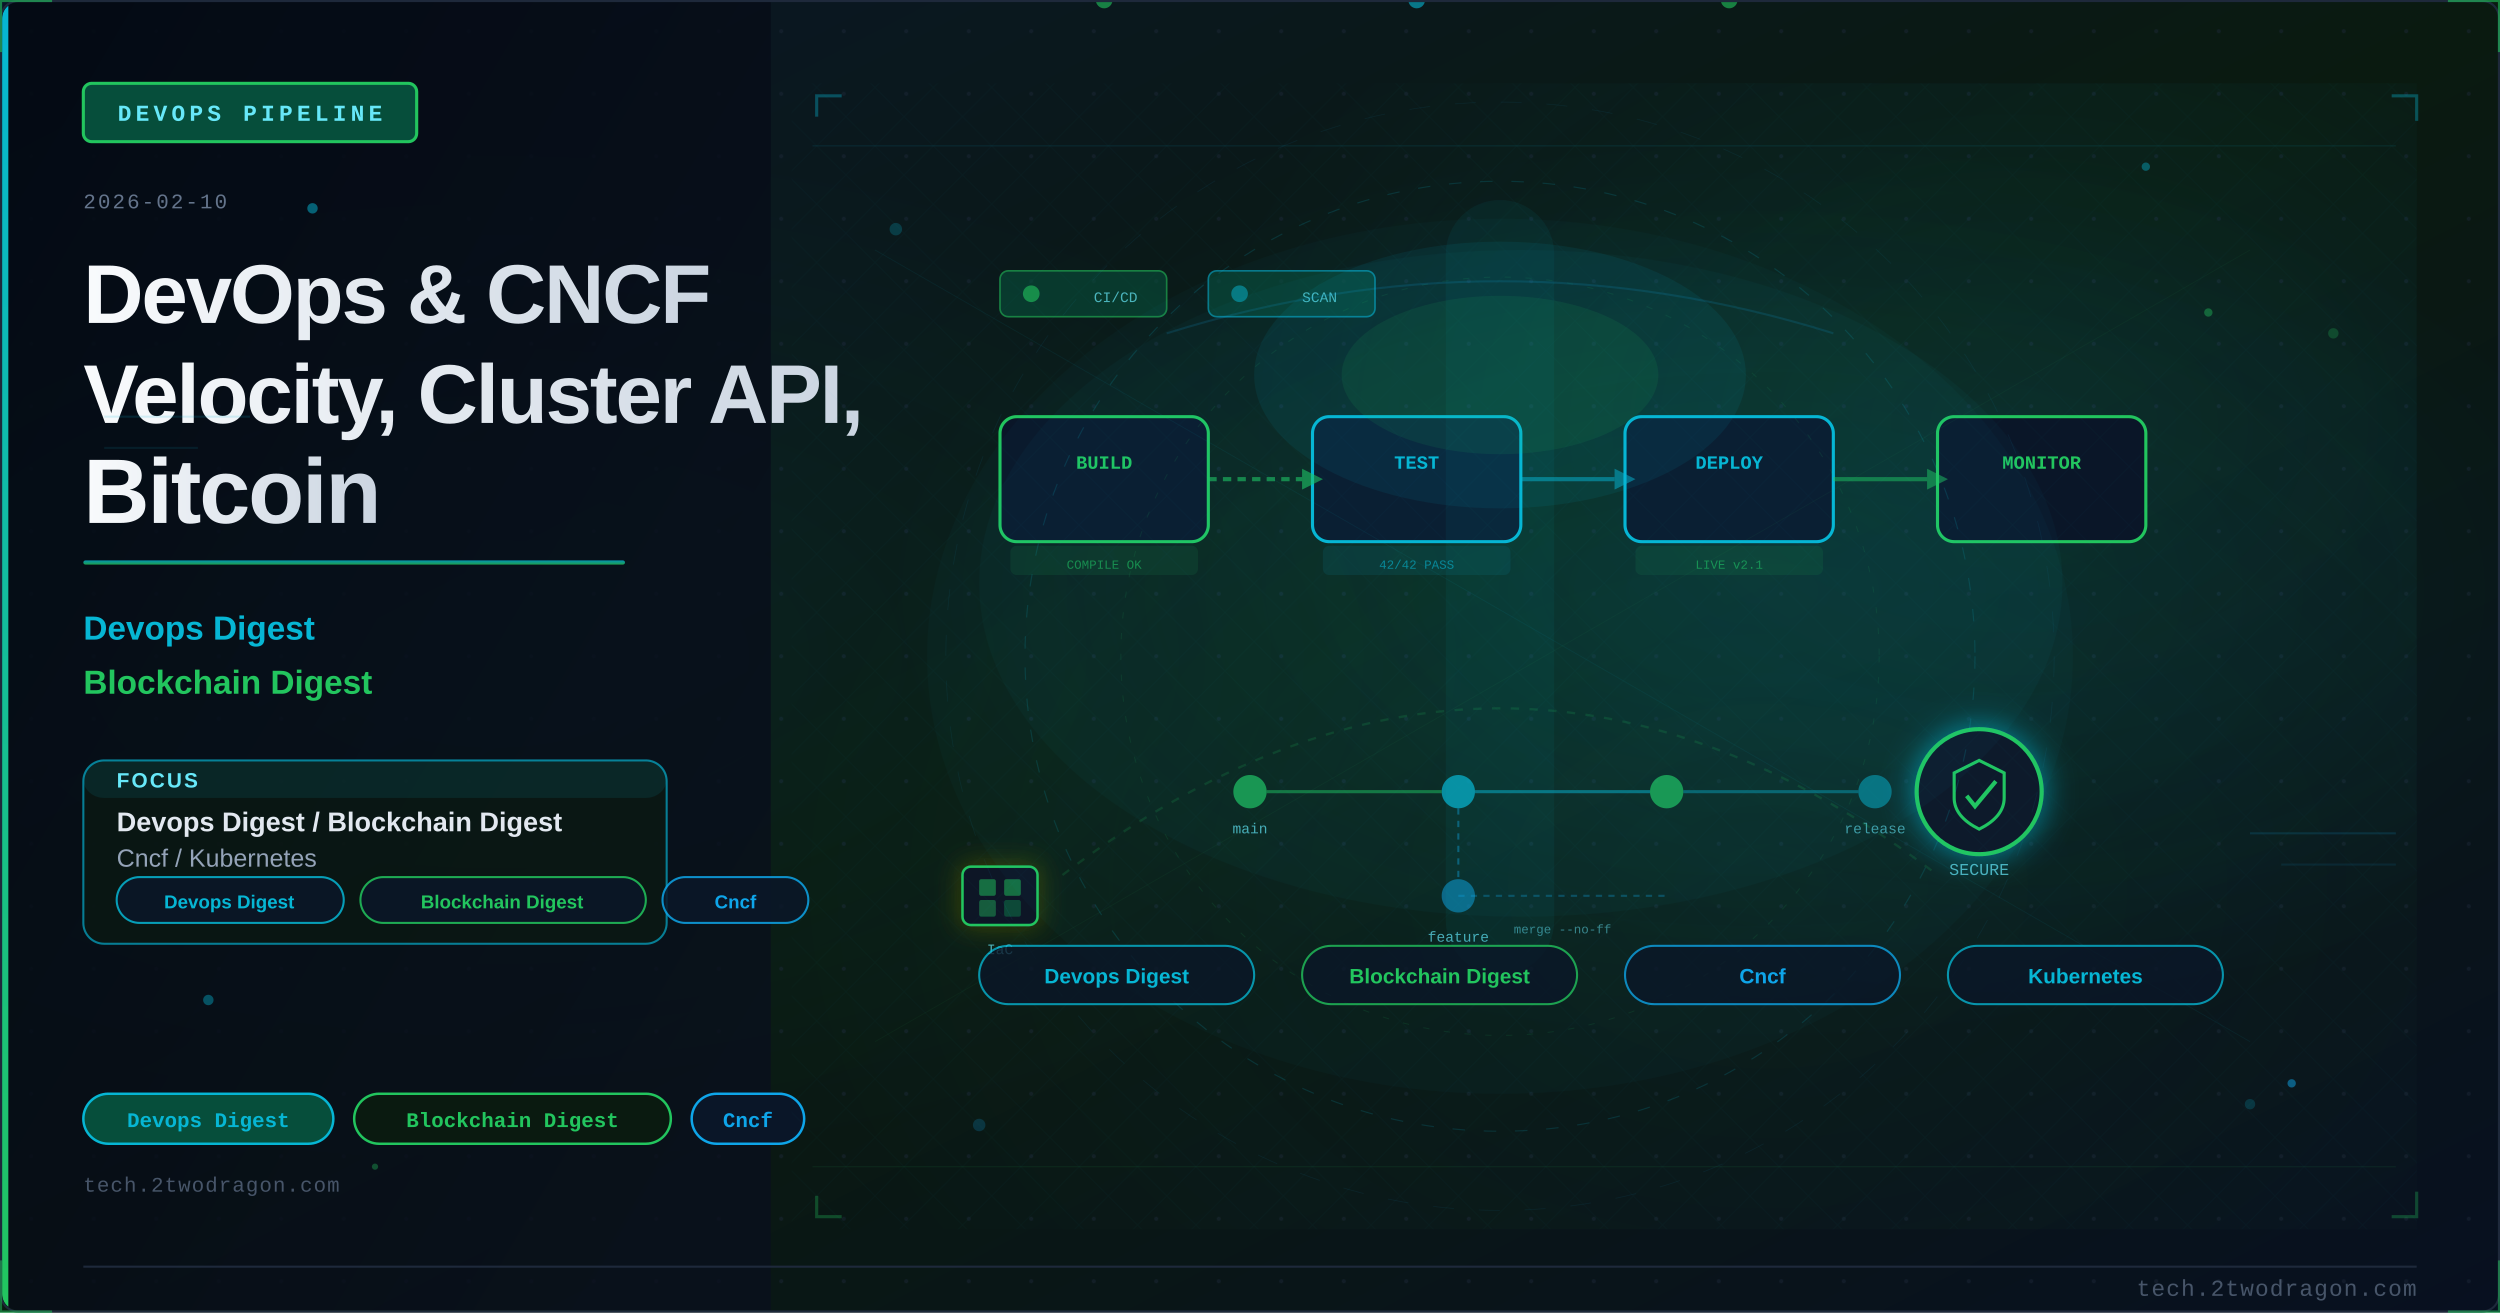
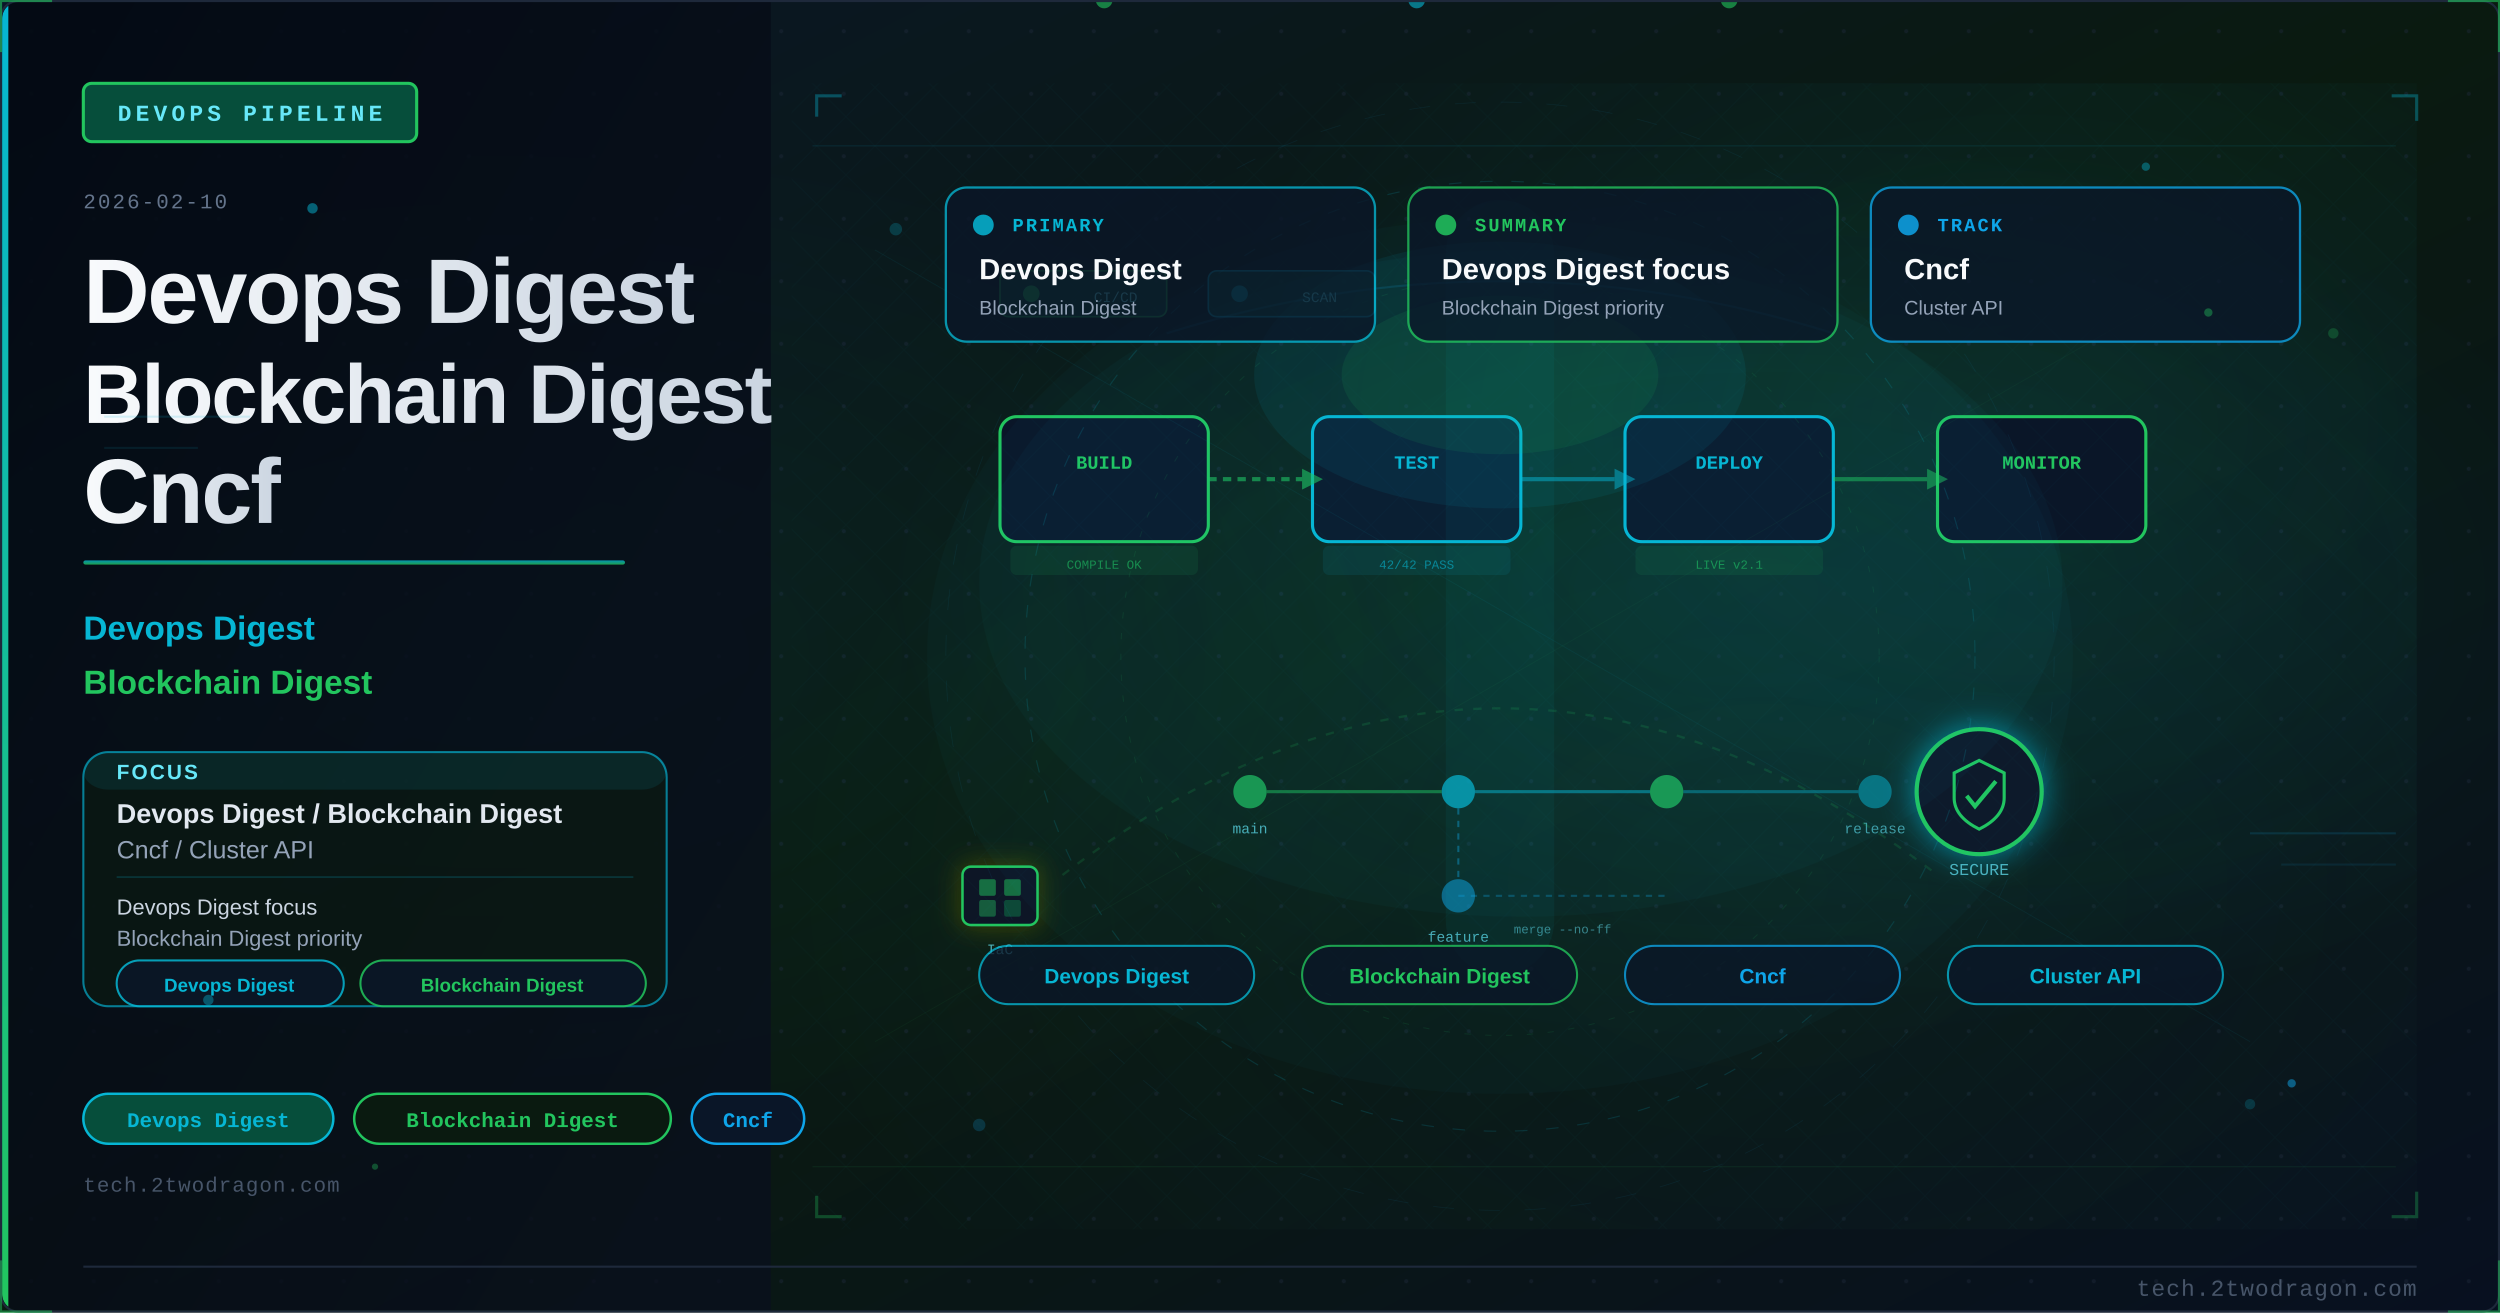
<svg xmlns="http://www.w3.org/2000/svg" viewBox="0 0 1200 630" width="1200" height="630">
  <defs>
    <linearGradient id="ubeeb60bg" x1="0%" y1="0%" x2="100%" y2="100%">
      <stop offset="0%" style="stop-color:#0a1628" />
      <stop offset="50%" style="stop-color:#0a1a10" />
      <stop offset="100%" style="stop-color:#081020" />
    </linearGradient>
    <linearGradient id="ubeeb60accent" x1="0%" y1="0%" x2="0%" y2="100%">
      <stop offset="0%" style="stop-color:#06b6d4" />
      <stop offset="100%" style="stop-color:#22c55e" />
    </linearGradient>
    <linearGradient id="ubeeb60title" x1="0%" y1="0%" x2="100%" y2="0%">
      <stop offset="0%" style="stop-color:#f8fafc" />
      <stop offset="100%" style="stop-color:#cbd5e1" />
    </linearGradient>
    <linearGradient id="ubeeb60panel" x1="0%" y1="0%" x2="100%" y2="100%">
      <stop offset="0%" style="stop-color:#020810;stop-opacity:0.85" />
      <stop offset="100%" style="stop-color:#0a0f1e;stop-opacity:0.75" />
    </linearGradient>
    <radialGradient id="ubeeb60ambientL" cx="20%" cy="50%" r="40%">
      <stop offset="0%" style="stop-color:#06b6d4;stop-opacity:0.06" />
      <stop offset="100%" style="stop-color:#06b6d4;stop-opacity:0" />
    </radialGradient>
    <radialGradient id="ubeeb60ambientR" cx="70%" cy="45%" r="35%">
      <stop offset="0%" style="stop-color:#06b6d4;stop-opacity:0.08" />
      <stop offset="100%" style="stop-color:#06b6d4;stop-opacity:0" />
    </radialGradient>
    <filter id="ubeeb60glow" x="-100%" y="-100%" width="300%" height="300%">
      <feDropShadow dx="0" dy="0" stdDeviation="8" flood-color="#06b6d4" flood-opacity="0.7" />
    </filter>
    <filter id="ubeeb60blur" x="-50%" y="-50%" width="200%" height="200%">
      <feGaussianBlur stdDeviation="12" />
    </filter>
    <filter id="ubeeb60textglow" x="-20%" y="-20%" width="140%" height="140%">
      <feDropShadow dx="0" dy="0" stdDeviation="4" flood-color="#06b6d4" flood-opacity="0.5" />
    </filter>
    <filter id="ubeeb60fxGlow" x="-50%" y="-50%" width="200%" height="200%">
      <feGaussianBlur stdDeviation="6" result="b" />
      <feColorMatrix in="b" type="matrix" values="1.2 0.4 0 0 0 0.5 0.6 0 0 0 0 0 0 0 0 0 0 0 0.85 0" result="g" />
      <feMerge>
        <feMergeNode in="g" />
        <feMergeNode in="SourceGraphic" />
      </feMerge>
    </filter>
    <filter id="ubeeb60fxRed" x="-60%" y="-60%" width="220%" height="220%">
      <feGaussianBlur stdDeviation="8" result="b" />
      <feColorMatrix in="b" type="matrix" values="1.3 0 0 0 0.7 0 0 0 0 0 0 0 0 0 0 0 0 0 0.95 0" result="g" />
      <feMerge>
        <feMergeNode in="g" />
        <feMergeNode in="SourceGraphic" />
      </feMerge>
    </filter>
    <radialGradient id="ubeeb60sceneGlow1" cx="75%" cy="30%" r="50%">
      <stop offset="0%" stop-color="#06b6d4" stop-opacity="0.15" />
      <stop offset="100%" stop-color="#06b6d4" stop-opacity="0" />
    </radialGradient>
    <radialGradient id="ubeeb60sceneGlow2" cx="60%" cy="70%" r="60%">
      <stop offset="0%" stop-color="#22c55e" stop-opacity="0.10" />
      <stop offset="100%" stop-color="#22c55e" stop-opacity="0" />
    </radialGradient>
    <pattern id="ubeeb60dots" x="0" y="0" width="30" height="30" patternUnits="userSpaceOnUse">
      <circle cx="15" cy="15" r="1" fill="#1e293b" opacity="0.7" />
    </pattern>
    <clipPath id="ubeeb60clip">
      <rect x="1" y="1" width="1198" height="628" rx="8" ry="8" />
    </clipPath>
    <style>
      @keyframes ubeeb60floatUp { 0%{transform:translateY(0);opacity:0.9} 85%{opacity:0.5} 100%{transform:translateY(-80px);opacity:0} }
      @keyframes ubeeb60pulse { 0%,100%{opacity:0.5} 50%{opacity:1} }
      @keyframes ubeeb60crackFx { 0%,100%{stroke-opacity:0.6} 50%{stroke-opacity:1} }
      @keyframes ubeeb60glimmer { 0%{opacity:0.3} 50%{opacity:0.85} 100%{opacity:0.3} }
      @keyframes ubeeb60dash { to{stroke-dashoffset:-20} }
      @keyframes ubeeb60rotSpin { from{transform:rotate(0deg)} to{transform:rotate(360deg)} }
      .ubeeb60fa { animation: ubeeb60floatUp 3.2s ease-in infinite; }
      .ubeeb60fb { animation: ubeeb60floatUp 3.8s ease-in infinite; animation-delay:0.9s; }
      .ubeeb60fc { animation: ubeeb60floatUp 2.9s ease-in infinite; animation-delay:1.7s; }
      .ubeeb60crack { animation: ubeeb60crackFx 1.9s ease-in-out infinite; }
      .ubeeb60blink { animation: ubeeb60pulse 2.2s ease-in-out infinite; }
    </style>
  </defs>
  <rect width="1200" height="630" fill="url(#ubeeb60bg)" />
  <g clip-path="url(#ubeeb60clip)">
    <rect width="1200" height="630" fill="url(#ubeeb60dots)" opacity="0.6" />
    <rect width="1200" height="630" fill="url(#ubeeb60ambientL)" />
    <rect width="1200" height="630" fill="url(#ubeeb60ambientR)" />
    <rect x="0" y="0" width="370" height="630" fill="url(#ubeeb60panel)" />
    <rect x="0" y="0" width="4" height="630" fill="url(#ubeeb60accent)" />
    <rect x="40" y="40" width="160" height="28" rx="4" fill="#064e3b" stroke="#22c55e" stroke-width="1.5" />
    <text x="120" y="58" font-family="Courier New, monospace" font-size="11" fill="#67e8f9" text-anchor="middle" letter-spacing="2" font-weight="bold">DEVOPS PIPELINE</text>
    <text x="40" y="100" font-family="Courier New, monospace" font-size="10" fill="#64748b" letter-spacing="1">2026-02-10</text>
-     <text x="40" y="155" font-family="Segoe UI, Arial, sans-serif" font-size="40" fill="url(#ubeeb60title)" font-weight="700" letter-spacing="-1">DevOps &amp; CNCF</text>
-     <text x="40" y="203" font-family="Segoe UI, Arial, sans-serif" font-size="40" fill="url(#ubeeb60title)" font-weight="700" letter-spacing="-1">Velocity, Cluster API,</text>
-     <text x="40" y="251" font-family="Segoe UI, Arial, sans-serif" font-size="44" fill="url(#ubeeb60title)" font-weight="700" letter-spacing="-1">Bitcoin</text>
+     <text x="40" y="155" font-family="Segoe UI, Arial, sans-serif" font-size="44" fill="url(#ubeeb60title)" font-weight="700" letter-spacing="-1">Devops Digest</text>
+     <text x="40" y="203" font-family="Segoe UI, Arial, sans-serif" font-size="40" fill="url(#ubeeb60title)" font-weight="700" letter-spacing="-1">Blockchain Digest</text>
+     <text x="40" y="251" font-family="Segoe UI, Arial, sans-serif" font-size="44" fill="url(#ubeeb60title)" font-weight="700" letter-spacing="-1">Cncf</text>
    <rect x="40" y="269" width="260" height="2" rx="1" fill="url(#ubeeb60accent)" opacity="0.8" />
    <text x="40" y="307" font-family="Segoe UI, Arial, sans-serif" font-size="16" fill="#06b6d4" font-weight="600">Devops Digest</text>
    <text x="40" y="333" font-family="Segoe UI, Arial, sans-serif" font-size="16" fill="#22c55e" font-weight="600">Blockchain Digest</text>
-     <rect x="40" y="365" width="280" height="88" rx="10" fill="#0a1a10" stroke="#06b6d4" stroke-width="1" opacity="0.66" />
-     <rect x="40" y="365" width="280" height="18" rx="10" fill="#06b6d4" opacity="0.10" />
-     <text x="56" y="378" font-family="Segoe UI, Arial, sans-serif" font-size="10" fill="#67e8f9" font-weight="700" letter-spacing="1">FOCUS</text>
-     <text x="56" y="399" font-family="Segoe UI, Arial, sans-serif" font-size="13" fill="#e2e8f0" font-weight="600">Devops Digest / Blockchain Digest</text>
-     <text x="56" y="416" font-family="Segoe UI, Arial, sans-serif" font-size="12" fill="#94a3b8">Cncf / Kubernetes</text>
-     <rect x="56" y="421" width="109" height="22" rx="11" fill="#0a1628" stroke="#06b6d4" stroke-width="1" opacity="0.85" />
-     <text x="110" y="436" font-family="Segoe UI, Arial, sans-serif" font-size="9" fill="#06b6d4" text-anchor="middle" font-weight="600">Devops Digest</text>
-     <rect x="173" y="421" width="137" height="22" rx="11" fill="#0a1628" stroke="#22c55e" stroke-width="1" opacity="0.85" />
-     <text x="241" y="436" font-family="Segoe UI, Arial, sans-serif" font-size="9" fill="#22c55e" text-anchor="middle" font-weight="600">Blockchain Digest</text>
-     <rect x="318" y="421" width="70" height="22" rx="11" fill="#0a1628" stroke="#0ea5e9" stroke-width="1" opacity="0.85" />
-     <text x="353" y="436" font-family="Segoe UI, Arial, sans-serif" font-size="9" fill="#0ea5e9" text-anchor="middle" font-weight="600">Cncf</text>
+     <rect x="40" y="361" width="280" height="122" rx="12" fill="#0a1a10" stroke="#06b6d4" stroke-width="1" opacity="0.66" />
+     <rect x="40" y="361" width="280" height="18" rx="12" fill="#06b6d4" opacity="0.10" />
+     <text x="56" y="374" font-family="Segoe UI, Arial, sans-serif" font-size="10" fill="#67e8f9" font-weight="700" letter-spacing="1">FOCUS</text>
+     <text x="56" y="395" font-family="Segoe UI, Arial, sans-serif" font-size="13" fill="#e2e8f0" font-weight="600">Devops Digest / Blockchain Digest</text>
+     <text x="56" y="412" font-family="Segoe UI, Arial, sans-serif" font-size="12" fill="#94a3b8">Cncf / Cluster API</text>
+     <line x1="56" y1="421" x2="304" y2="421" stroke="#06b6d4" stroke-width="0.8" opacity="0.20" />
+     <text x="56" y="439" font-family="Segoe UI, Arial, sans-serif" font-size="10.5" fill="#cbd5e1">Devops Digest focus</text>
+     <text x="56" y="454" font-family="Segoe UI, Arial, sans-serif" font-size="10.5" fill="#94a3b8">Blockchain Digest priority</text>
+     <rect x="56" y="461" width="109" height="22" rx="11" fill="#0a1628" stroke="#06b6d4" stroke-width="1" opacity="0.85" />
+     <text x="110" y="476" font-family="Segoe UI, Arial, sans-serif" font-size="9" fill="#06b6d4" text-anchor="middle" font-weight="600">Devops Digest</text>
+     <rect x="173" y="461" width="137" height="22" rx="11" fill="#0a1628" stroke="#22c55e" stroke-width="1" opacity="0.85" />
+     <text x="241" y="476" font-family="Segoe UI, Arial, sans-serif" font-size="9" fill="#22c55e" text-anchor="middle" font-weight="600">Blockchain Digest</text>
    <rect x="40" y="525" width="120" height="24" rx="12" fill="#064e3b" stroke="#06b6d4" stroke-width="1.2" />
    <text x="100" y="541" font-family="Courier New, monospace" font-size="10" fill="#06b6d4" text-anchor="middle" font-weight="bold">Devops Digest</text>
    <rect x="170" y="525" width="152" height="24" rx="12" fill="#0a1a10" stroke="#22c55e" stroke-width="1.2" />
    <text x="246" y="541" font-family="Courier New, monospace" font-size="10" fill="#22c55e" text-anchor="middle" font-weight="bold">Blockchain Digest</text>
    <rect x="332" y="525" width="54" height="24" rx="12" fill="#0a1628" stroke="#0ea5e9" stroke-width="1.2" />
    <text x="359" y="541" font-family="Courier New, monospace" font-size="10" fill="#0ea5e9" text-anchor="middle" font-weight="bold">Cncf</text>
    <text x="40" y="572" font-family="Courier New, monospace" font-size="10" fill="#475569" letter-spacing="0.5">tech.2twodragon.com</text>
    <rect x="380" y="40" width="780" height="550" fill="url(#ubeeb60sceneGlow1)" opacity="0.6" />
    <rect x="380" y="40" width="780" height="550" fill="url(#ubeeb60sceneGlow2)" opacity="0.5" />
    <rect x="480" y="200" width="100" height="60" rx="8" fill="#0a1628" stroke="#22c55e" stroke-width="1.5" />
    <text x="530" y="225" font-family="Courier New, monospace" font-size="9" fill="#22c55e" text-anchor="middle" font-weight="bold">BUILD</text>
    <circle cx="530" y="248" r="4" fill="#22c55e" opacity="0.6" style="animation: ubeeb60pulse 2s ease-in-out infinite" />
    <rect x="630" y="200" width="100" height="60" rx="8" fill="#0a1628" stroke="#06b6d4" stroke-width="1.5" />
    <text x="680" y="225" font-family="Courier New, monospace" font-size="9" fill="#06b6d4" text-anchor="middle" font-weight="bold">TEST</text>
    <circle cx="680" y="248" r="4" fill="#06b6d4" opacity="0.6" />
    <rect x="780" y="200" width="100" height="60" rx="8" fill="#0a1628" stroke="#06b6d4" stroke-width="1.5" />
    <text x="830" y="225" font-family="Courier New, monospace" font-size="9" fill="#06b6d4" text-anchor="middle" font-weight="bold">DEPLOY</text>
    <circle cx="830" y="248" r="4" fill="#22c55e" opacity="0.6" />
    <rect x="930" y="200" width="100" height="60" rx="8" fill="#0a1628" stroke="#22c55e" stroke-width="1.5" />
    <text x="980" y="225" font-family="Courier New, monospace" font-size="9" fill="#22c55e" text-anchor="middle" font-weight="bold">MONITOR</text>
    <line x1="580" y1="230" x2="625" y2="230" stroke="#22c55e" stroke-width="2" opacity="0.6" stroke-dasharray="4 3" style="animation: ubeeb60dash 1.5s linear infinite" />
    <polygon points="625,225 635,230 625,235" fill="#22c55e" opacity="0.6" />
    <line x1="730" y1="230" x2="775" y2="230" stroke="#06b6d4" stroke-width="2" opacity="0.5" />
    <polygon points="775,225 785,230 775,235" fill="#06b6d4" opacity="0.5" />
    <line x1="880" y1="230" x2="925" y2="230" stroke="#22c55e" stroke-width="2" opacity="0.5" />
    <polygon points="925,225 935,230 925,235" fill="#22c55e" opacity="0.5" />
    <circle cx="600" cy="380" r="8" fill="#22c55e" opacity="0.7" />
    <circle cx="700" cy="380" r="8" fill="#06b6d4" opacity="0.7" />
    <circle cx="800" cy="380" r="8" fill="#22c55e" opacity="0.7" />
    <circle cx="700" cy="430" r="8" fill="#0ea5e9" opacity="0.5" />
    <line x1="608" y1="380" x2="692" y2="380" stroke="#22c55e" stroke-width="1.5" opacity="0.5" />
    <line x1="708" y1="380" x2="792" y2="380" stroke="#06b6d4" stroke-width="1.5" opacity="0.5" />
    <line x1="700" y1="388" x2="700" y2="422" stroke="#0ea5e9" stroke-width="1" opacity="0.4" stroke-dasharray="3 3" />
    <text x="600" y="400" font-family="Courier New, monospace" font-size="7" fill="#67e8f9" text-anchor="middle" opacity="0.7">main</text>
    <text x="700" y="452" font-family="Courier New, monospace" font-size="7" fill="#67e8f9" text-anchor="middle" opacity="0.7">feature</text>
    <g filter="url(#ubeeb60glow)" transform="translate(950,380)">
      <circle cx="0" cy="0" r="30" fill="#0a1628" stroke="#22c55e" stroke-width="2" />
      <path d="M0,-15 L12,-9 L12,3 Q12,12 0,18 Q-12,12 -12,3 L-12,-9 Z" fill="none" stroke="#22c55e" stroke-width="1.5" />
      <polyline points="-6,2 -2,7 8,-5" fill="none" stroke="#22c55e" stroke-width="2" />
    </g>
    <text x="950" y="420" font-family="Courier New, monospace" font-size="8" fill="#67e8f9" text-anchor="middle" opacity="0.7">SECURE</text>
    <rect x="485" y="262" width="90" height="14" rx="3" fill="#22c55e" opacity="0.1" />
    <text x="530" y="273" font-family="Courier New, monospace" font-size="6" fill="#22c55e" text-anchor="middle" opacity="0.6">COMPILE OK</text>
    <rect x="635" y="262" width="90" height="14" rx="3" fill="#06b6d4" opacity="0.1" />
    <text x="680" y="273" font-family="Courier New, monospace" font-size="6" fill="#06b6d4" text-anchor="middle" opacity="0.6">42/42 PASS</text>
    <rect x="785" y="262" width="90" height="14" rx="3" fill="#22c55e" opacity="0.1" />
    <text x="830" y="273" font-family="Courier New, monospace" font-size="6" fill="#22c55e" text-anchor="middle" opacity="0.6">LIVE v2.1</text>
    <rect x="480" y="130" width="80" height="22" rx="4" fill="#064e3b" stroke="#22c55e" stroke-width="0.8" opacity="0.6" />
    <circle cx="495" cy="141" r="4" fill="#22c55e" opacity="0.6" />
    <text x="525" y="145" font-family="Courier New, monospace" font-size="7" fill="#67e8f9" opacity="0.7">CI/CD</text>
    <rect x="580" y="130" width="80" height="22" rx="4" fill="#064e3b" stroke="#06b6d4" stroke-width="0.8" opacity="0.6" />
    <circle cx="595" cy="141" r="4" fill="#06b6d4" opacity="0.5" class="ubeeb60blink" />
    <text x="625" y="145" font-family="Courier New, monospace" font-size="7" fill="#67e8f9" opacity="0.7">SCAN</text>
    <g transform="translate(480,430)" filter="url(#ubeeb60fxGlow)">
      <rect x="-18" y="-14" width="36" height="28" rx="4" fill="#0a1628" stroke="#22c55e" stroke-width="1.2" />
      <rect x="-10" y="-8" width="8" height="8" rx="1" fill="#22c55e" opacity="0.5" />
      <rect x="2" y="-8" width="8" height="8" rx="1" fill="#22c55e" opacity="0.5" />
      <rect x="-10" y="2" width="8" height="8" rx="1" fill="#22c55e" opacity="0.4" />
      <rect x="2" y="2" width="8" height="8" rx="1" fill="#22c55e" opacity="0.3" />
    </g>
    <text x="480" y="458" font-family="Courier New, monospace" font-size="7" fill="#67e8f9" text-anchor="middle" opacity="0.7">IaC</text>
    <circle cx="900" cy="380" r="8" fill="#06b6d4" opacity="0.5" />
    <line x1="808" y1="380" x2="892" y2="380" stroke="#06b6d4" stroke-width="1.5" opacity="0.4" />
    <text x="900" y="400" font-family="Courier New, monospace" font-size="7" fill="#67e8f9" text-anchor="middle" opacity="0.6">release</text>
    <line x1="700" y1="430" x2="800" y2="430" stroke="#0ea5e9" stroke-width="1" opacity="0.3" stroke-dasharray="3 3" />
    <text x="750" y="448" font-family="Courier New, monospace" font-size="6" fill="#67e8f9" text-anchor="middle" opacity="0.5">merge --no-ff</text>
    <ellipse cx="730" cy="280" rx="260" ry="160" fill="#06b6d4" opacity="0.035" />
    <defs>
      <pattern id="ubeeb60mesh" x="0" y="0" width="28" height="28" patternUnits="userSpaceOnUse">
        <path d="M 0 14 L 14 0 L 28 14 L 14 28 Z" fill="none" stroke="#06b6d4" stroke-width="0.35" opacity="0.12" />
      </pattern>
    </defs>
    <rect x="380" y="40" width="780" height="550" fill="url(#ubeeb60mesh)" opacity="0.25" />
    <circle cx="720" cy="315" r="228" fill="none" stroke="#06b6d4" stroke-width="0.55" stroke-dasharray="6 9" opacity="0.16" />
    <circle cx="720" cy="315" r="182" fill="none" stroke="#22c55e" stroke-width="0.45" stroke-dasharray="3 7" opacity="0.11" />
    <circle cx="720" cy="315" r="266" fill="none" stroke="#0ea5e9" stroke-width="0.35" stroke-dasharray="10 12" opacity="0.08" />
    <line x1="390" y1="70" x2="1150" y2="70" stroke="#06b6d4" stroke-width="0.6" opacity="0.10" />
    <line x1="390" y1="560" x2="1150" y2="560" stroke="#22c55e" stroke-width="0.6" opacity="0.08" />
    <line x1="420" y1="120" x2="1080" y2="500" stroke="#06b6d4" stroke-width="0.35" opacity="0.08" />
    <line x1="1080" y1="120" x2="420" y2="500" stroke="#22c55e" stroke-width="0.35" opacity="0.06" />
    <polyline points="392,56 392,46 404,46" fill="none" stroke="#06b6d4" stroke-width="1.5" opacity="0.35" />
    <polyline points="1148,46 1160,46 1160,58" fill="none" stroke="#06b6d4" stroke-width="1.5" opacity="0.35" />
    <polyline points="392,574 392,584 404,584" fill="none" stroke="#22c55e" stroke-width="1.5" opacity="0.30" />
    <polyline points="1148,584 1160,584 1160,572" fill="none" stroke="#22c55e" stroke-width="1.5" opacity="0.30" />
    <ellipse cx="720" cy="315" rx="275" ry="210" fill="#06b6d4" opacity="0.03" />
    <circle cx="430" cy="110" r="3" fill="#06b6d4" opacity="0.22" />
    <circle cx="1120" cy="160" r="2.5" fill="#22c55e" opacity="0.24" />
    <circle cx="470" cy="540" r="3" fill="#0ea5e9" opacity="0.20" />
    <circle cx="1080" cy="530" r="2.5" fill="#06b6d4" opacity="0.20" />
    <rect x="694" y="96" width="52" height="372" rx="26" fill="#06b6d4" opacity="0.06" />
    <ellipse cx="720" cy="180" rx="118" ry="64" fill="#06b6d4" opacity="0.08" />
    <ellipse cx="720" cy="180" rx="76" ry="38" fill="#22c55e" opacity="0.10" />
    <path d="M 510 420 Q 720 260 930 420" fill="none" stroke="#22c55e" stroke-width="1.1" opacity="0.16" stroke-dasharray="4 5" />
    <path d="M 560 160 Q 720 110 880 160" fill="none" stroke="#0ea5e9" stroke-width="1" opacity="0.15" />
+     <rect x="454" y="90" width="206" height="74" rx="10" fill="#0a1628" stroke="#06b6d4" stroke-width="1.1" opacity="0.78" />
+     <circle cx="472" cy="108" r="5" fill="#06b6d4" opacity="0.85" />
+     <text x="486" y="111" font-family="Courier New, monospace" font-size="9" fill="#06b6d4" font-weight="700" letter-spacing="1">PRIMARY</text>
+     <text x="470" y="134" font-family="Segoe UI, Arial, sans-serif" font-size="14" fill="#f8fafc" font-weight="700">Devops Digest</text>
+     <text x="470" y="151" font-family="Segoe UI, Arial, sans-serif" font-size="9.5" fill="#94a3b8">Blockchain Digest</text>
+     <rect x="676" y="90" width="206" height="74" rx="10" fill="#0a1628" stroke="#22c55e" stroke-width="1.1" opacity="0.78" />
+     <circle cx="694" cy="108" r="5" fill="#22c55e" opacity="0.85" />
+     <text x="708" y="111" font-family="Courier New, monospace" font-size="9" fill="#22c55e" font-weight="700" letter-spacing="1">SUMMARY</text>
+     <text x="692" y="134" font-family="Segoe UI, Arial, sans-serif" font-size="14" fill="#f8fafc" font-weight="700">Devops Digest focus</text>
+     <text x="692" y="151" font-family="Segoe UI, Arial, sans-serif" font-size="9.5" fill="#94a3b8">Blockchain Digest priority</text>
+     <rect x="898" y="90" width="206" height="74" rx="10" fill="#0a1628" stroke="#0ea5e9" stroke-width="1.1" opacity="0.78" />
+     <circle cx="916" cy="108" r="5" fill="#0ea5e9" opacity="0.85" />
+     <text x="930" y="111" font-family="Courier New, monospace" font-size="9" fill="#0ea5e9" font-weight="700" letter-spacing="1">TRACK</text>
+     <text x="914" y="134" font-family="Segoe UI, Arial, sans-serif" font-size="14" fill="#f8fafc" font-weight="700">Cncf</text>
+     <text x="914" y="151" font-family="Segoe UI, Arial, sans-serif" font-size="9.5" fill="#94a3b8">Cluster API</text>
    <rect x="470" y="454" width="132" height="28" rx="14" fill="#0a1628" stroke="#06b6d4" stroke-width="1" opacity="0.78" />
    <text x="536" y="472" font-family="Segoe UI, Arial, sans-serif" font-size="10" fill="#06b6d4" text-anchor="middle" font-weight="700">Devops Digest</text>
    <rect x="625" y="454" width="132" height="28" rx="14" fill="#0a1628" stroke="#22c55e" stroke-width="1" opacity="0.78" />
    <text x="691" y="472" font-family="Segoe UI, Arial, sans-serif" font-size="10" fill="#22c55e" text-anchor="middle" font-weight="700">Blockchain Digest</text>
    <rect x="780" y="454" width="132" height="28" rx="14" fill="#0a1628" stroke="#0ea5e9" stroke-width="1" opacity="0.78" />
    <text x="846" y="472" font-family="Segoe UI, Arial, sans-serif" font-size="10" fill="#0ea5e9" text-anchor="middle" font-weight="700">Cncf</text>
    <rect x="935" y="454" width="132" height="28" rx="14" fill="#0a1628" stroke="#06b6d4" stroke-width="1" opacity="0.78" />
-     <text x="1001" y="472" font-family="Segoe UI, Arial, sans-serif" font-size="10" fill="#06b6d4" text-anchor="middle" font-weight="700">Kubernetes</text>
+     <text x="1001" y="472" font-family="Segoe UI, Arial, sans-serif" font-size="10" fill="#06b6d4" text-anchor="middle" font-weight="700">Cluster API</text>
    <circle cx="150" cy="100" r="2.5" fill="#06b6d4" opacity="0.5">
      <animate attributeName="opacity" values="0.5;0.15;0.5" dur="3.0s" repeatCount="indefinite" />
    </circle>
    <circle cx="1060" cy="150" r="2.0" fill="#22c55e" opacity="0.4">
      <animate attributeName="opacity" values="0.4;0.12;0.4" dur="2.8s" repeatCount="indefinite" />
    </circle>
    <circle cx="100" cy="480" r="2.5" fill="#06b6d4" opacity="0.4">
      <animate attributeName="opacity" values="0.4;0.12;0.4" dur="3.5s" repeatCount="indefinite" />
    </circle>
    <circle cx="1100" cy="520" r="2.0" fill="#0ea5e9" opacity="0.5">
      <animate attributeName="opacity" values="0.5;0.15;0.5" dur="4.0s" repeatCount="indefinite" />
    </circle>
    <circle cx="180" cy="560" r="1.5" fill="#22c55e" opacity="0.35">
      <animate attributeName="opacity" values="0.35;0.10;0.35" dur="3.2s" repeatCount="indefinite" />
    </circle>
    <circle cx="1030" cy="80" r="2.0" fill="#06b6d4" opacity="0.4">
      <animate attributeName="opacity" values="0.4;0.12;0.4" dur="2.5s" repeatCount="indefinite" />
    </circle>
    <line x1="50" y1="200" x2="120" y2="200" stroke="#06b6d4" stroke-width="1" opacity="0.15" />
    <line x1="50" y1="215" x2="95" y2="215" stroke="#06b6d4" stroke-width="1" opacity="0.1" />
    <line x1="1080" y1="400" x2="1150" y2="400" stroke="#0ea5e9" stroke-width="1" opacity="0.15" />
    <line x1="1095" y1="415" x2="1150" y2="415" stroke="#0ea5e9" stroke-width="1" opacity="0.1" />
    <rect width="1200" height="2" x="0" y="0" fill="#06b6d4" opacity="0">
      <animate attributeName="y" values="-2;632" dur="6s" repeatCount="indefinite" />
      <animate attributeName="opacity" values="0;0.03;0.03;0" dur="6s" repeatCount="indefinite" keyTimes="0;0.1;0.9;1" />
    </rect>
  </g>
  <line x1="40" y1="608" x2="1160" y2="608" stroke="#1e293b" stroke-width="1" />
  <text x="1160" y="622" font-family="Courier New, monospace" font-size="11" fill="#475569" text-anchor="end" letter-spacing="0.5">tech.2twodragon.com</text>
  <rect x="0.5" y="0.5" width="1199" height="629" rx="8" ry="8" fill="none" stroke="#1e293b" stroke-width="1" />
  <polyline points="0,25 0,0 25,0" fill="none" stroke="#22c55e" stroke-width="2" opacity="0.6" />
  <polyline points="1175,0 1200,0 1200,25" fill="none" stroke="#22c55e" stroke-width="2" opacity="0.6" />
  <polyline points="0,605 0,630 25,630" fill="none" stroke="#22c55e" stroke-width="2" opacity="0.5" />
  <polyline points="1175,630 1200,630 1200,605" fill="none" stroke="#22c55e" stroke-width="2" opacity="0.5" />
</svg>
